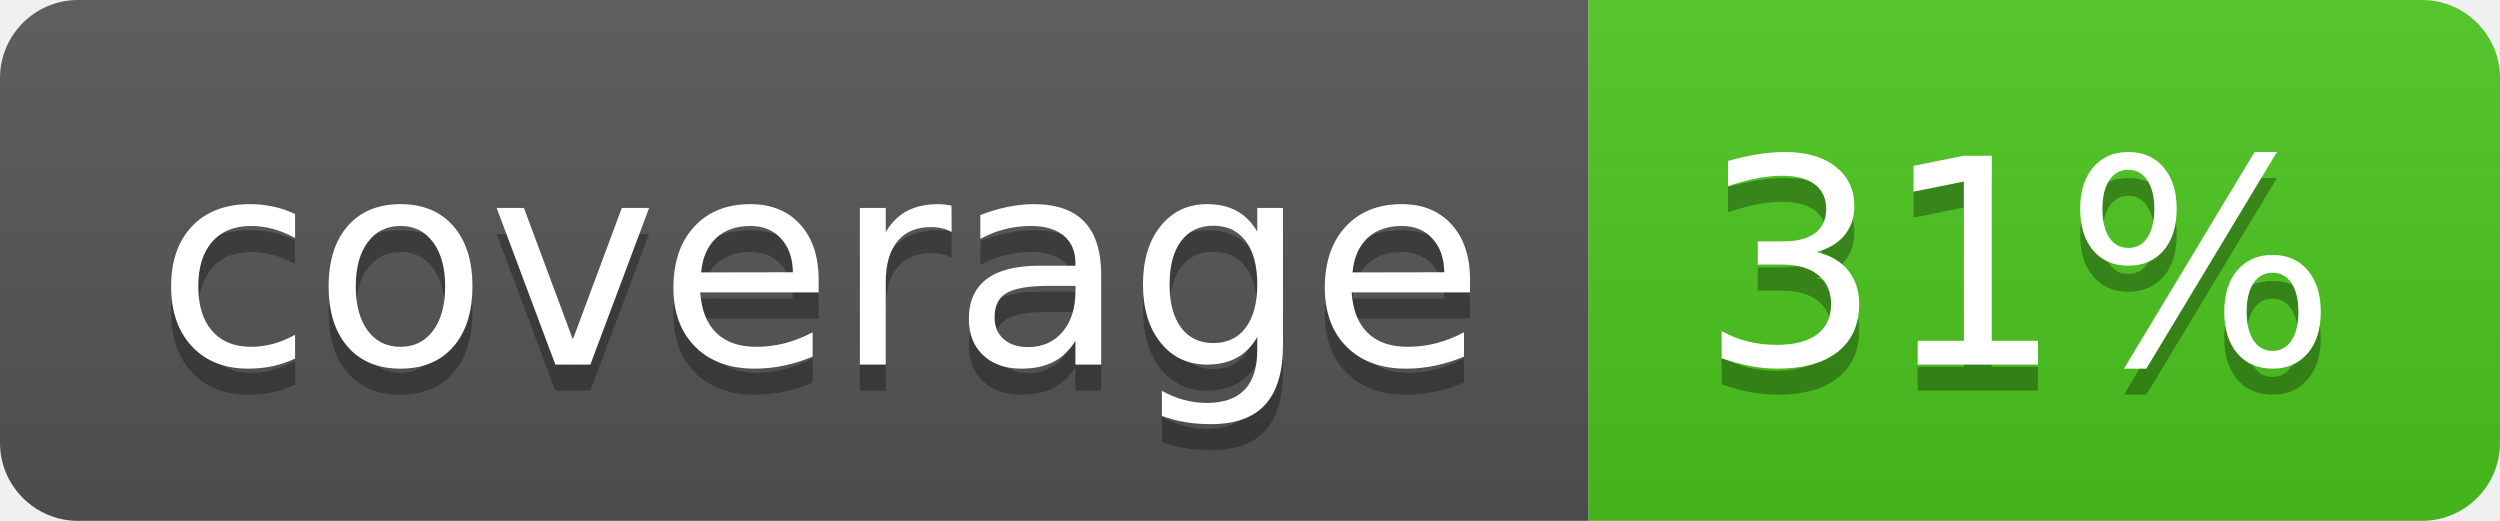
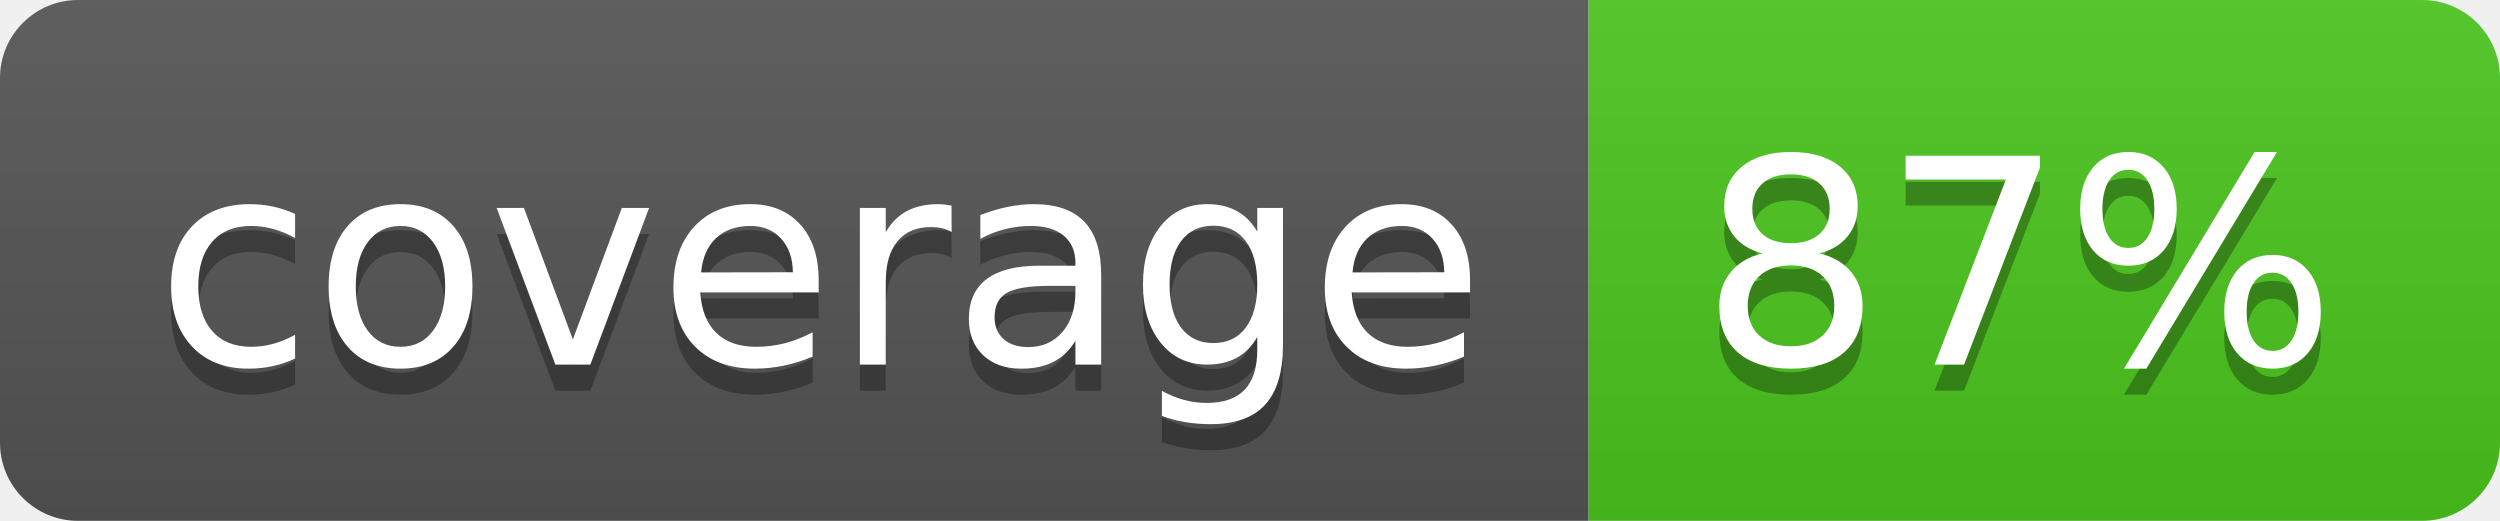
<svg xmlns="http://www.w3.org/2000/svg" width="96" height="20">
  <linearGradient id="b" x2="0" y2="100%">
    <stop offset="0" stop-color="#bbb" stop-opacity=".1" />
    <stop offset="1" stop-opacity=".1" />
  </linearGradient>
  <clipPath id="a">
    <rect width="96" height="20" rx="3" fill="#fff" />
  </clipPath>
  <g clip-path="url(#a)">
    <path fill="#555" d="M0 0h61v20H0z" />
    <path fill="#4CC61E" d="M61 0h35v20H61z" />
    <path fill="url(#b)" d="M0 0h96v20H0z" />
  </g>
  <g fill="#fff" text-anchor="middle" font-family="DejaVu Sans,Verdana,Geneva,sans-serif" font-size="110">
    <text x="315" y="150" fill="#010101" fill-opacity=".3" transform="scale(.1)" textLength="510">coverage</text>
    <text x="315" y="140" transform="scale(.1)" textLength="510">coverage</text>
-     <text x="775" y="150" fill="#010101" fill-opacity=".3" transform="scale(.1)" textLength="250">31%</text>
-     <text x="775" y="140" transform="scale(.1)" textLength="250">31%</text>
+     <text x="775" y="150" fill="#010101" fill-opacity=".3" transform="scale(.1)" textLength="250">87%</text>
+     <text x="775" y="140" transform="scale(.1)" textLength="250">87%</text>
  </g>
</svg>
